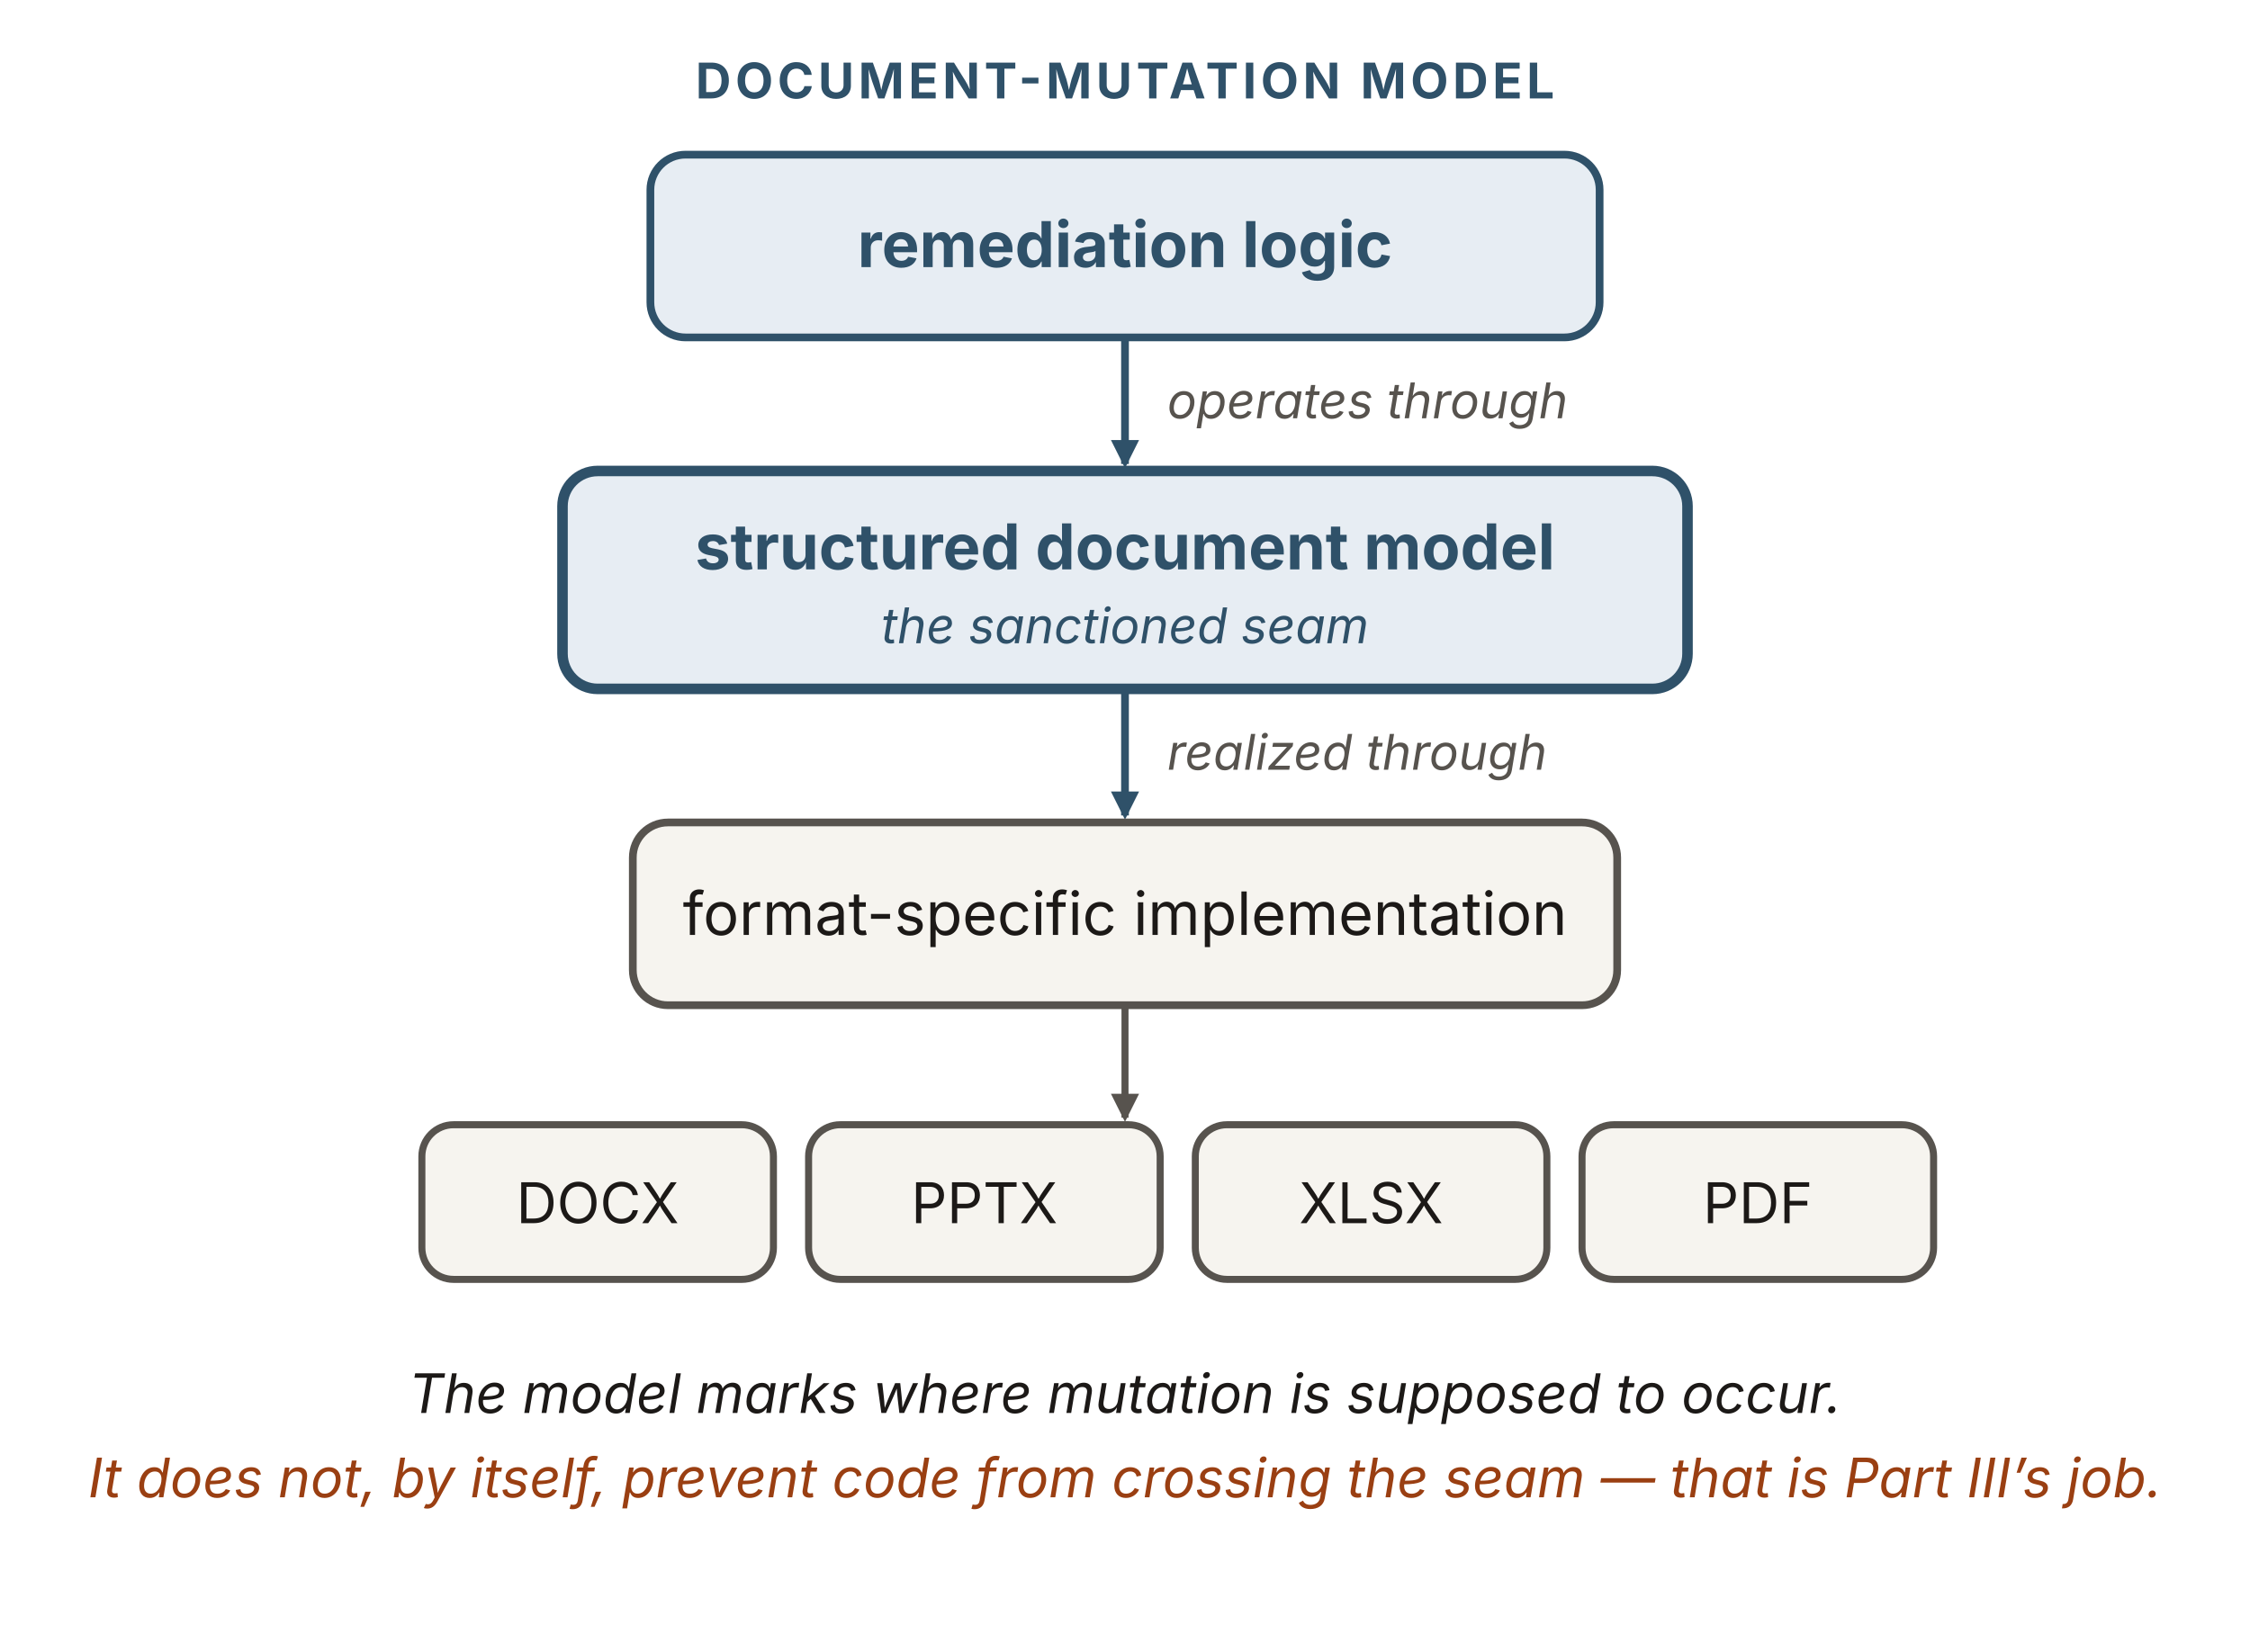
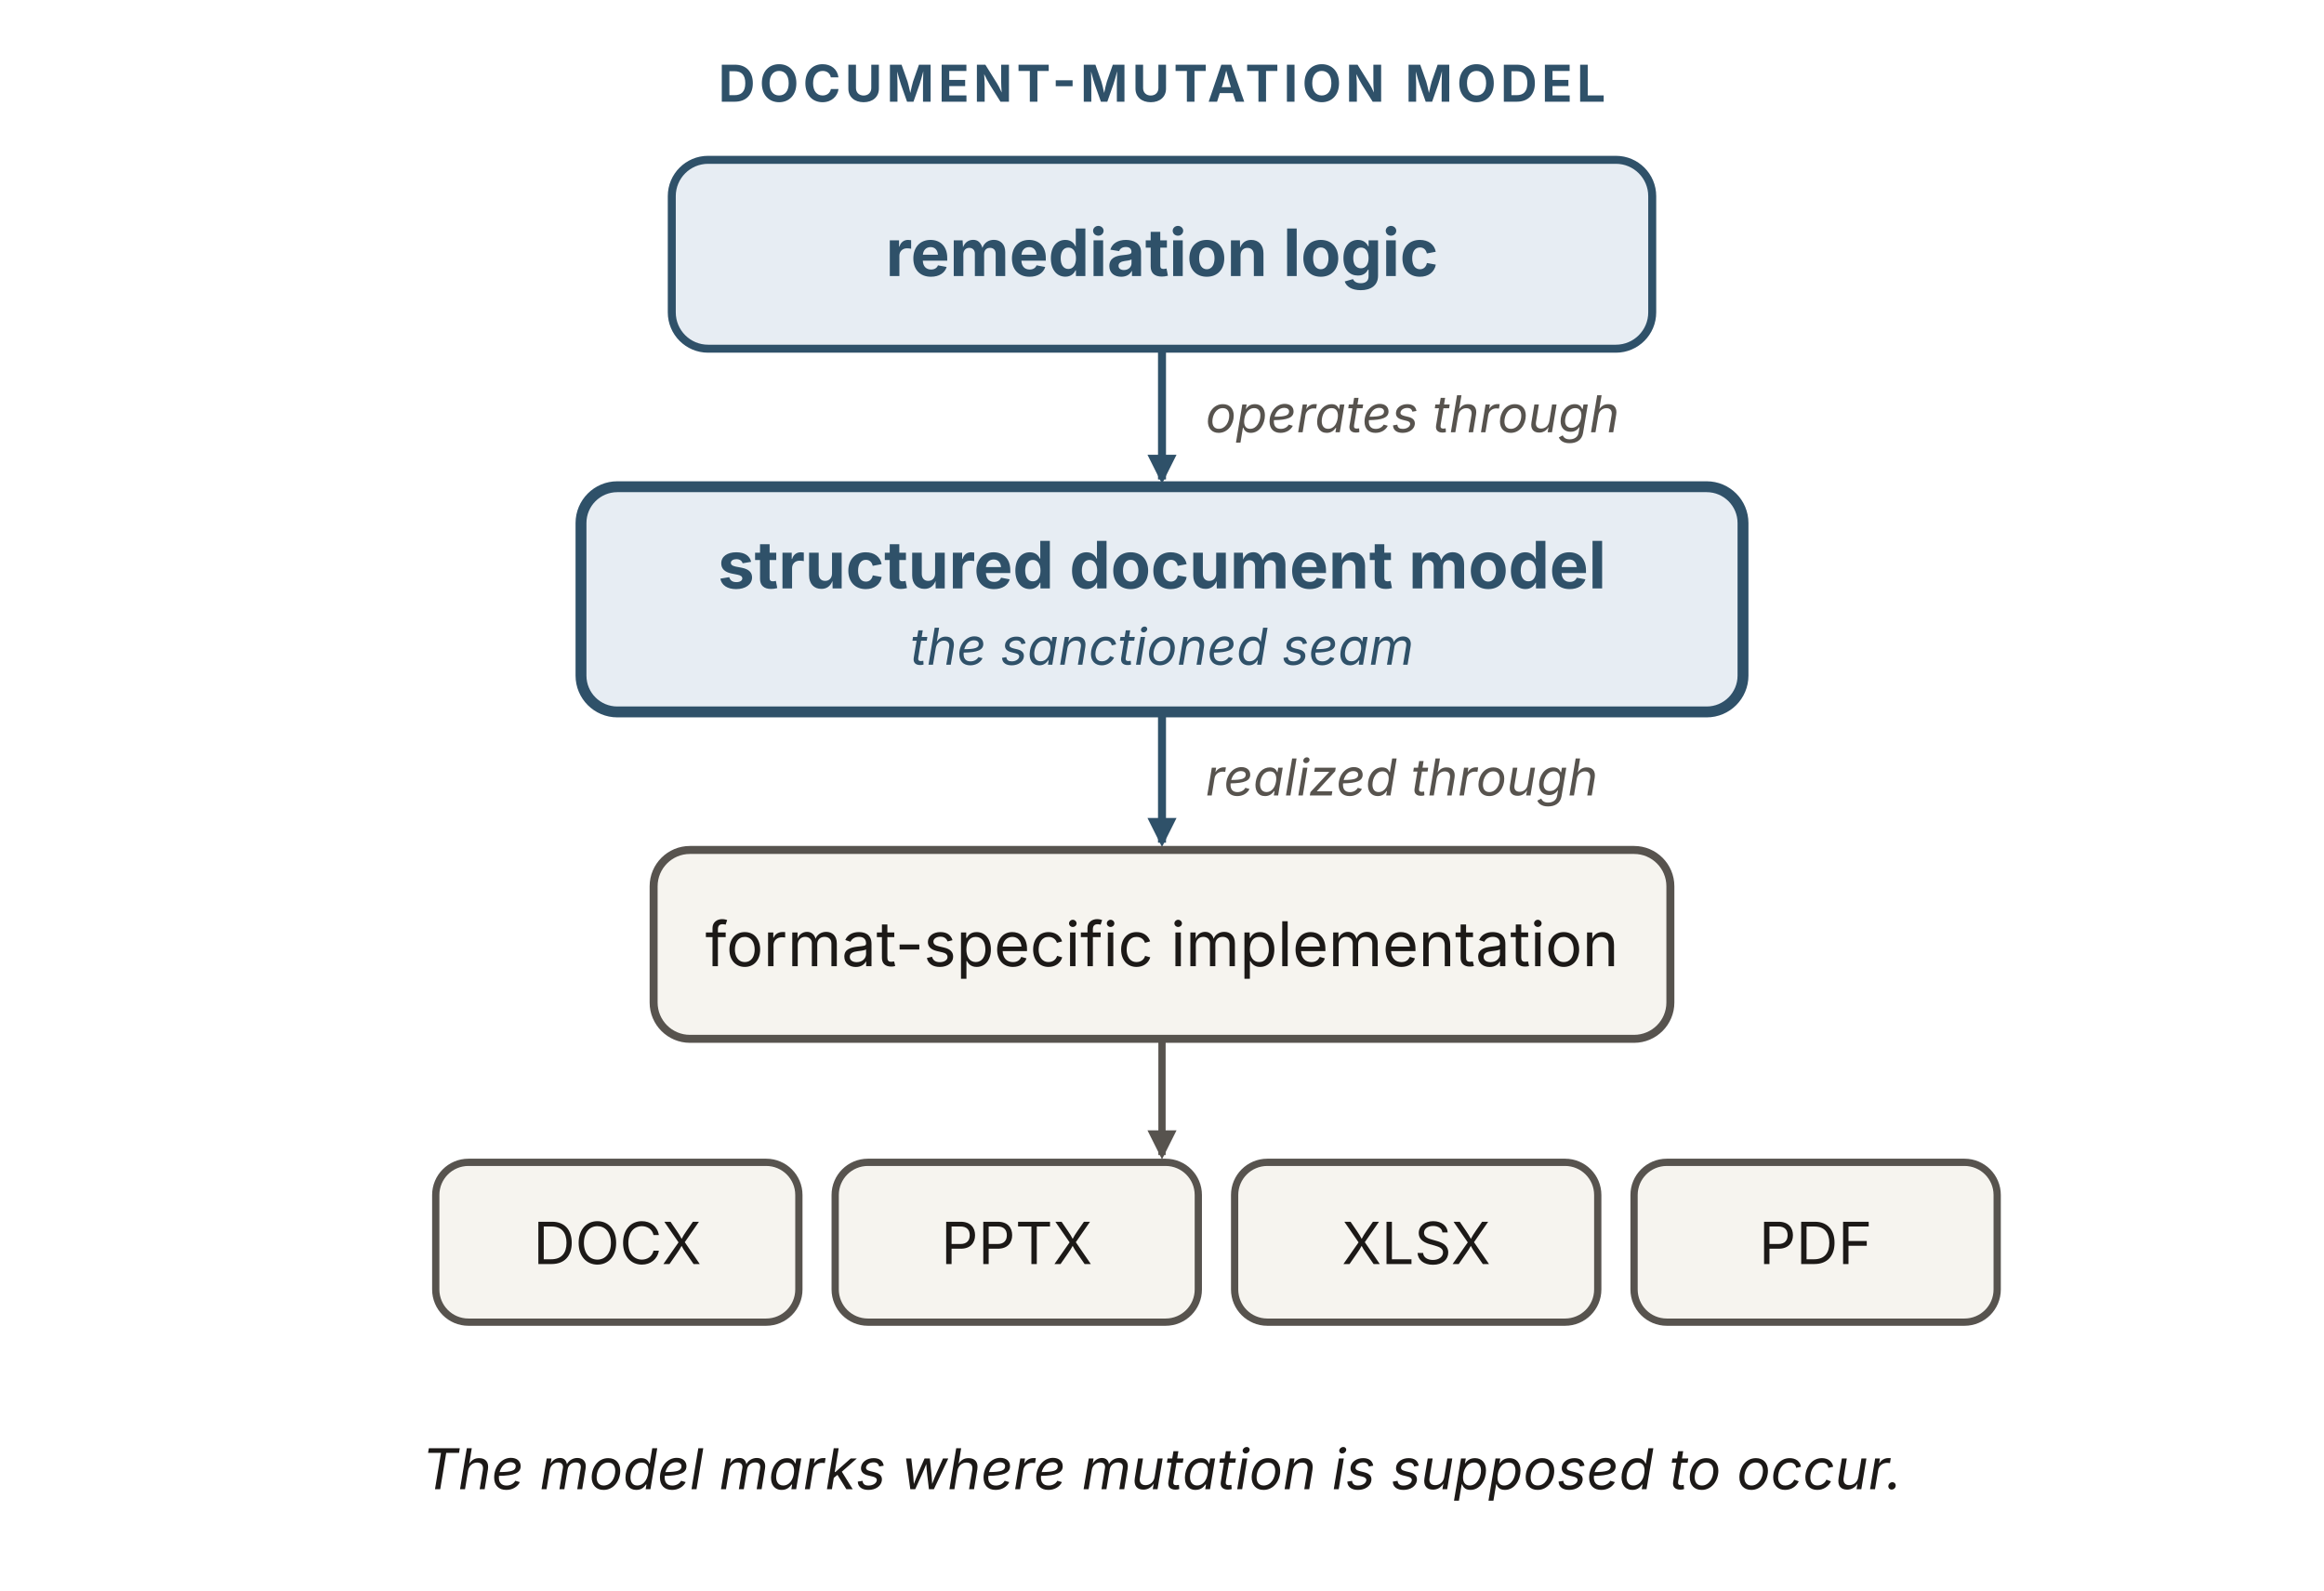
- <svg xmlns="http://www.w3.org/2000/svg" viewBox="0 0 640 470" width="640" height="470" role="img" aria-labelledby="dmTitle dmDesc" font-family="'Source Sans 3', -apple-system, 'Segoe UI', sans-serif">
+ <svg xmlns="http://www.w3.org/2000/svg" viewBox="0 0 640 438" width="640" height="438" role="img" aria-labelledby="dmTitle dmDesc" font-family="'Source Sans 3', -apple-system, 'Segoe UI', sans-serif">
  <defs>
    <marker id="dm-b" viewBox="0 0 10 10" refX="8.5" refY="5" markerWidth="8" markerHeight="8" orient="auto" markerUnits="userSpaceOnUse">
      <path d="M0 0 L10 5 L0 10 z" fill="#2f5169" />
    </marker>
    <marker id="dm-k" viewBox="0 0 10 10" refX="8.5" refY="5" markerWidth="8" markerHeight="8" orient="auto" markerUnits="userSpaceOnUse">
      <path d="M0 0 L10 5 L0 10 z" fill="#57534e" />
    </marker>
  </defs>
  <text x="320" y="28" text-anchor="middle" font-size="14" font-weight="700" letter-spacing="1.2" fill="#2f5169">DOCUMENT-MUTATION MODEL</text>
  <rect x="185" y="44" width="270" height="52" rx="10" fill="#e7edf3" stroke="#2f5169" stroke-width="2.2" />
  <text x="320" y="76" text-anchor="middle" font-size="18" font-weight="700" fill="#2f5169">remediation logic</text>
  <line x1="320" y1="96" x2="320" y2="132" stroke="#2f5169" stroke-width="2.2" marker-end="url(#dm-b)" />
  <text x="332" y="119" font-size="14" font-style="italic" fill="#57534e">operates through</text>
  <rect x="160" y="134" width="320" height="62" rx="10" fill="#e7edf3" stroke="#2f5169" stroke-width="3" />
  <text x="320" y="162" text-anchor="middle" font-size="18" font-weight="700" fill="#2f5169">structured document model</text>
  <text x="320" y="183" text-anchor="middle" font-size="14" font-style="italic" fill="#2f5169">the sanctioned seam</text>
  <line x1="320" y1="196" x2="320" y2="232" stroke="#2f5169" stroke-width="2.2" marker-end="url(#dm-b)" />
  <text x="332" y="219" font-size="14" font-style="italic" fill="#57534e">realized through</text>
  <rect x="180" y="234" width="280" height="52" rx="10" fill="#f6f4ef" stroke="#57534e" stroke-width="2.2" />
  <text x="320" y="266" text-anchor="middle" font-size="17" fill="#1c1917">format-specific implementation</text>
  <line x1="320" y1="286" x2="320" y2="318" stroke="#57534e" stroke-width="2" marker-end="url(#dm-k)" />
  <g fill="#f6f4ef" stroke="#57534e" stroke-width="2">
    <rect x="120" y="320" width="100" height="44" rx="9" />
    <rect x="230" y="320" width="100" height="44" rx="9" />
    <rect x="340" y="320" width="100" height="44" rx="9" />
    <rect x="450" y="320" width="100" height="44" rx="9" />
  </g>
  <text x="170" y="348" text-anchor="middle" font-size="16" fill="#1c1917">DOCX</text>
  <text x="280" y="348" text-anchor="middle" font-size="16" fill="#1c1917">PPTX</text>
  <text x="390" y="348" text-anchor="middle" font-size="16" fill="#1c1917">XLSX</text>
  <text x="500" y="348" text-anchor="middle" font-size="16" fill="#1c1917">PDF</text>
-   <text x="320" y="402" text-anchor="middle" font-size="15.5" font-style="italic" fill="#1c1917">The model marks where mutation is supposed to occur.</text>
-   <text x="320" y="426" text-anchor="middle" font-size="15.5" font-style="italic" fill="#9a3f12">It does not, by itself, prevent code from crossing the seam — that is Part III’s job.</text>
+   <text x="320" y="410" text-anchor="middle" font-size="15.5" font-style="italic" fill="#1c1917">The model marks where mutation is supposed to occur.</text>
</svg>
